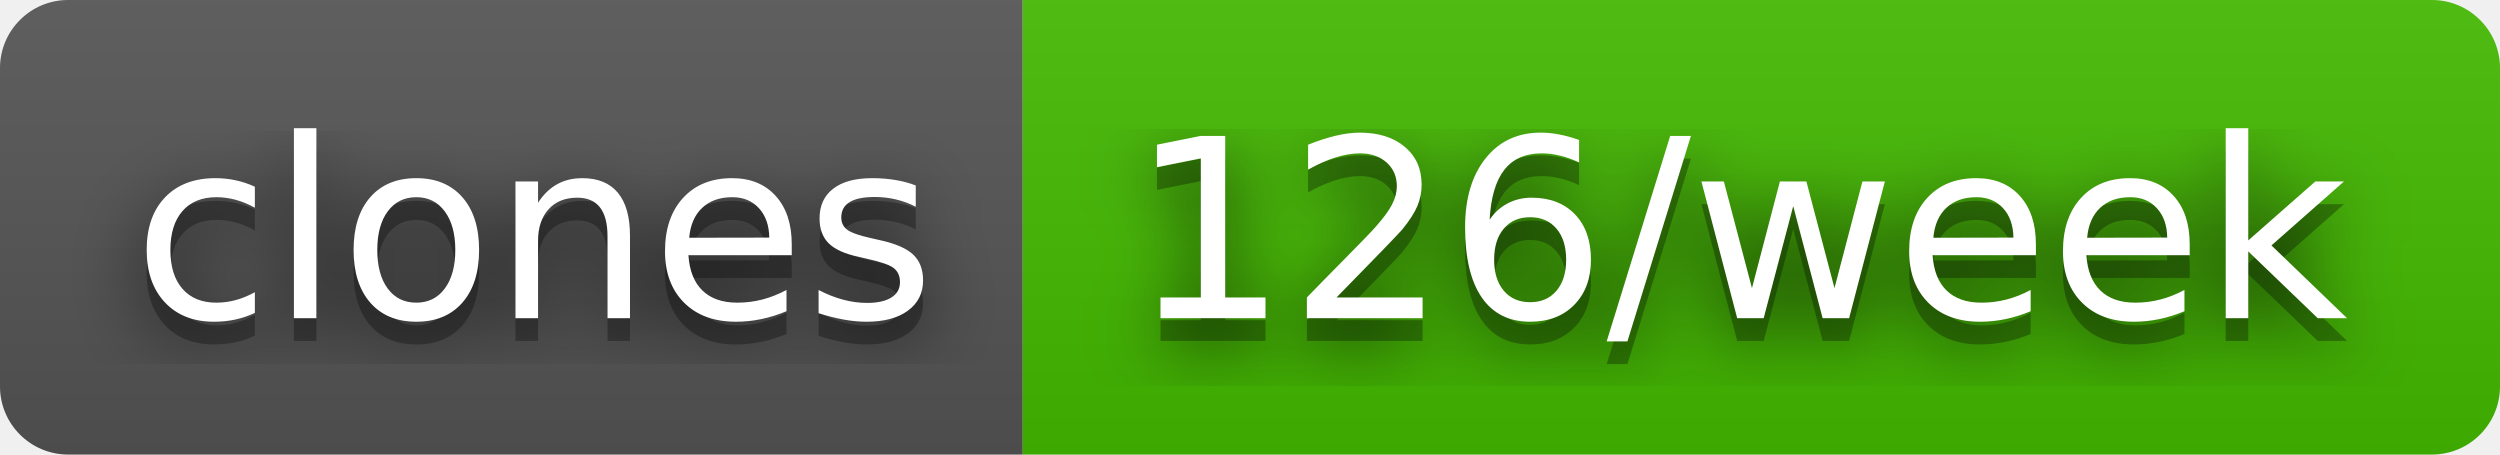
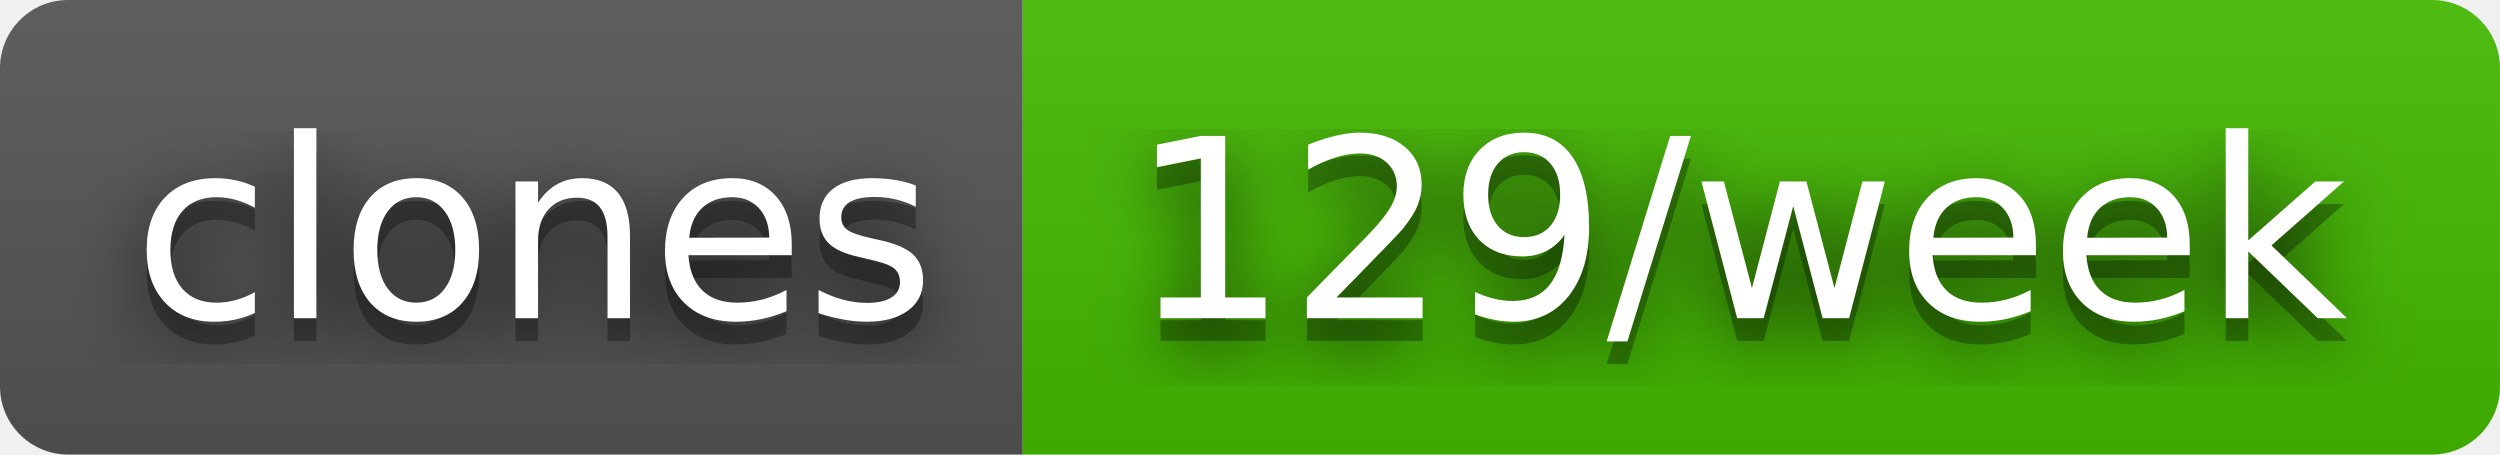
- <svg xmlns="http://www.w3.org/2000/svg" width="110" height="20" role="img" aria-label="clones: 126/week">
+ <svg xmlns="http://www.w3.org/2000/svg" width="110" height="20" role="img" aria-label="clones: 129/week">
  <filter id="blur">
    <feGaussianBlur in="SourceGraphic" stdDeviation="16" />
  </filter>
  <linearGradient id="s" x2="0" y2="100%">
    <stop offset="0" stop-color="#bbb" stop-opacity=".1" />
    <stop offset="1" stop-opacity=".1" />
  </linearGradient>
  <clipPath id="r">
    <rect width="110" height="20" rx="3" fill="#fff" />
  </clipPath>
  <g clip-path="url(#r)">
    <rect width="45" height="20" fill="#555" />
    <rect x="45" width="65" height="20" fill="#4b0" />
    <rect width="110" height="20" fill="url(#s)" />
  </g>
  <g fill="#fff" text-anchor="middle" font-family="Verdana,Geneva,DejaVu Sans,sans-serif" text-rendering="geometricPrecision" font-size="110">
    <text aria-hidden="true" x="235" y="150" fill="#010101" fill-opacity=".80" filter="url(#blur)" transform="scale(.1)" textLength="350">clones</text>
    <text aria-hidden="true" x="235" y="150" fill="#010101" fill-opacity=".3" transform="scale(.1)" textLength="350">clones</text>
    <text x="235" y="140" transform="scale(.1)" fill="#fff" textLength="350">clones</text>
-     <text aria-hidden="true" x="765" y="150" fill="#010101" fill-opacity=".80" filter="url(#blur)" transform="scale(.1)" textLength="550">126/week</text>
-     <text aria-hidden="true" x="765" y="150" fill="#010101" fill-opacity=".3" transform="scale(.1)" textLength="550">126/week</text>
-     <text x="765" y="140" transform="scale(.1)" fill="#fff" textLength="550">126/week</text>
+     <text aria-hidden="true" x="765" y="150" fill="#010101" fill-opacity=".80" filter="url(#blur)" transform="scale(.1)" textLength="550">129/week</text>
+     <text aria-hidden="true" x="765" y="150" fill="#010101" fill-opacity=".3" transform="scale(.1)" textLength="550">129/week</text>
+     <text x="765" y="140" transform="scale(.1)" fill="#fff" textLength="550">129/week</text>
  </g>
</svg>
